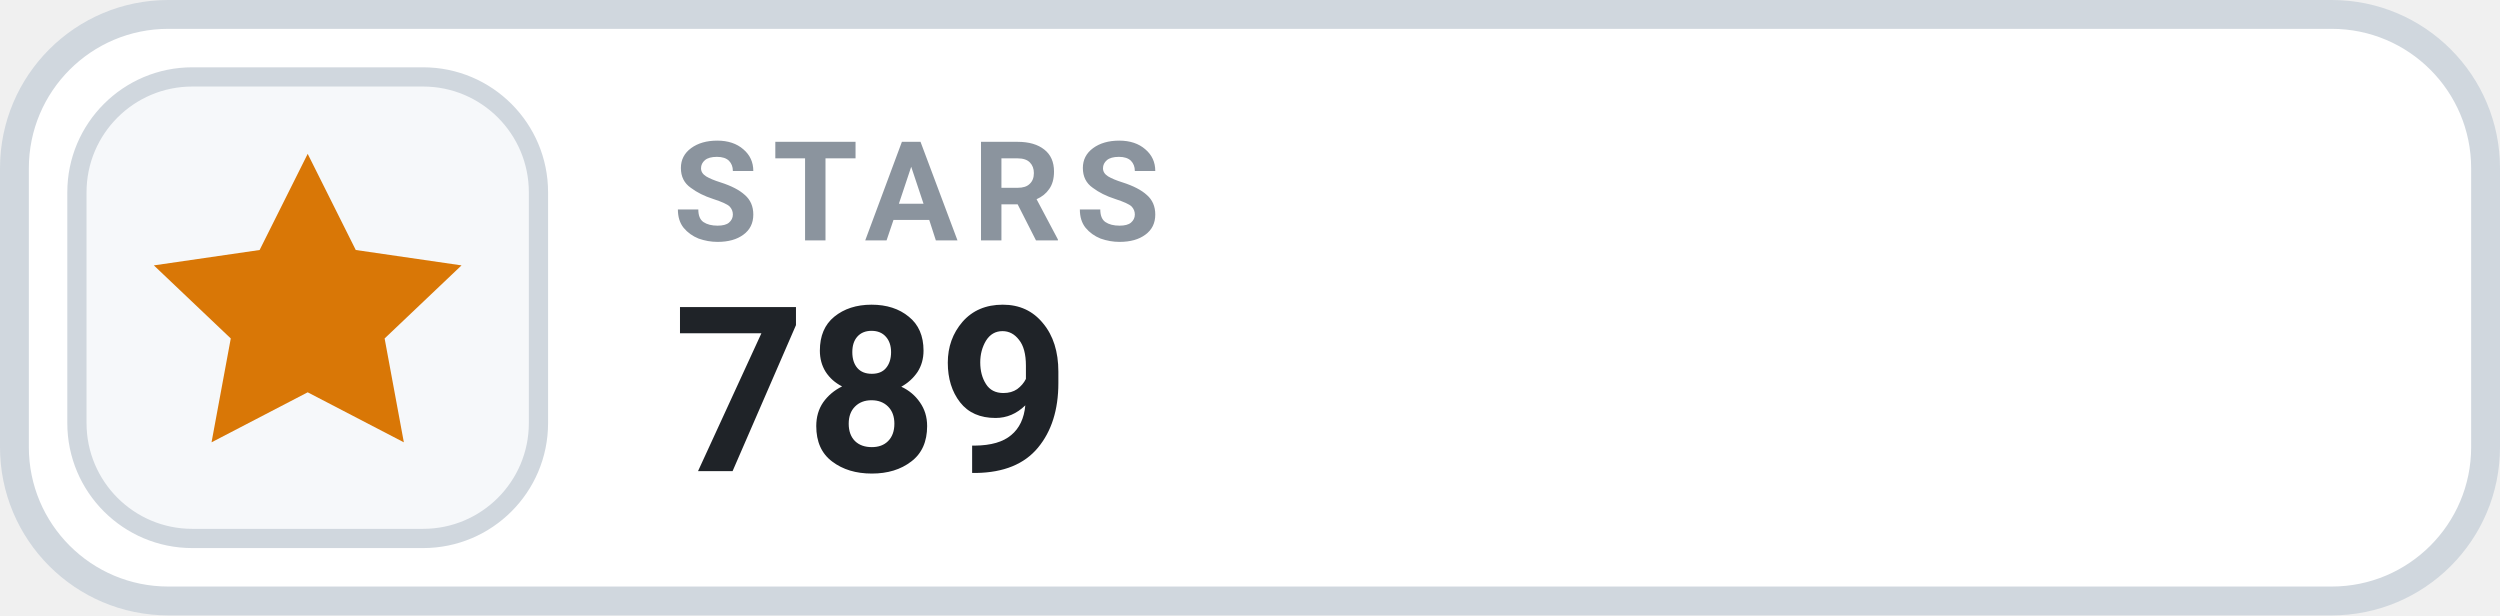
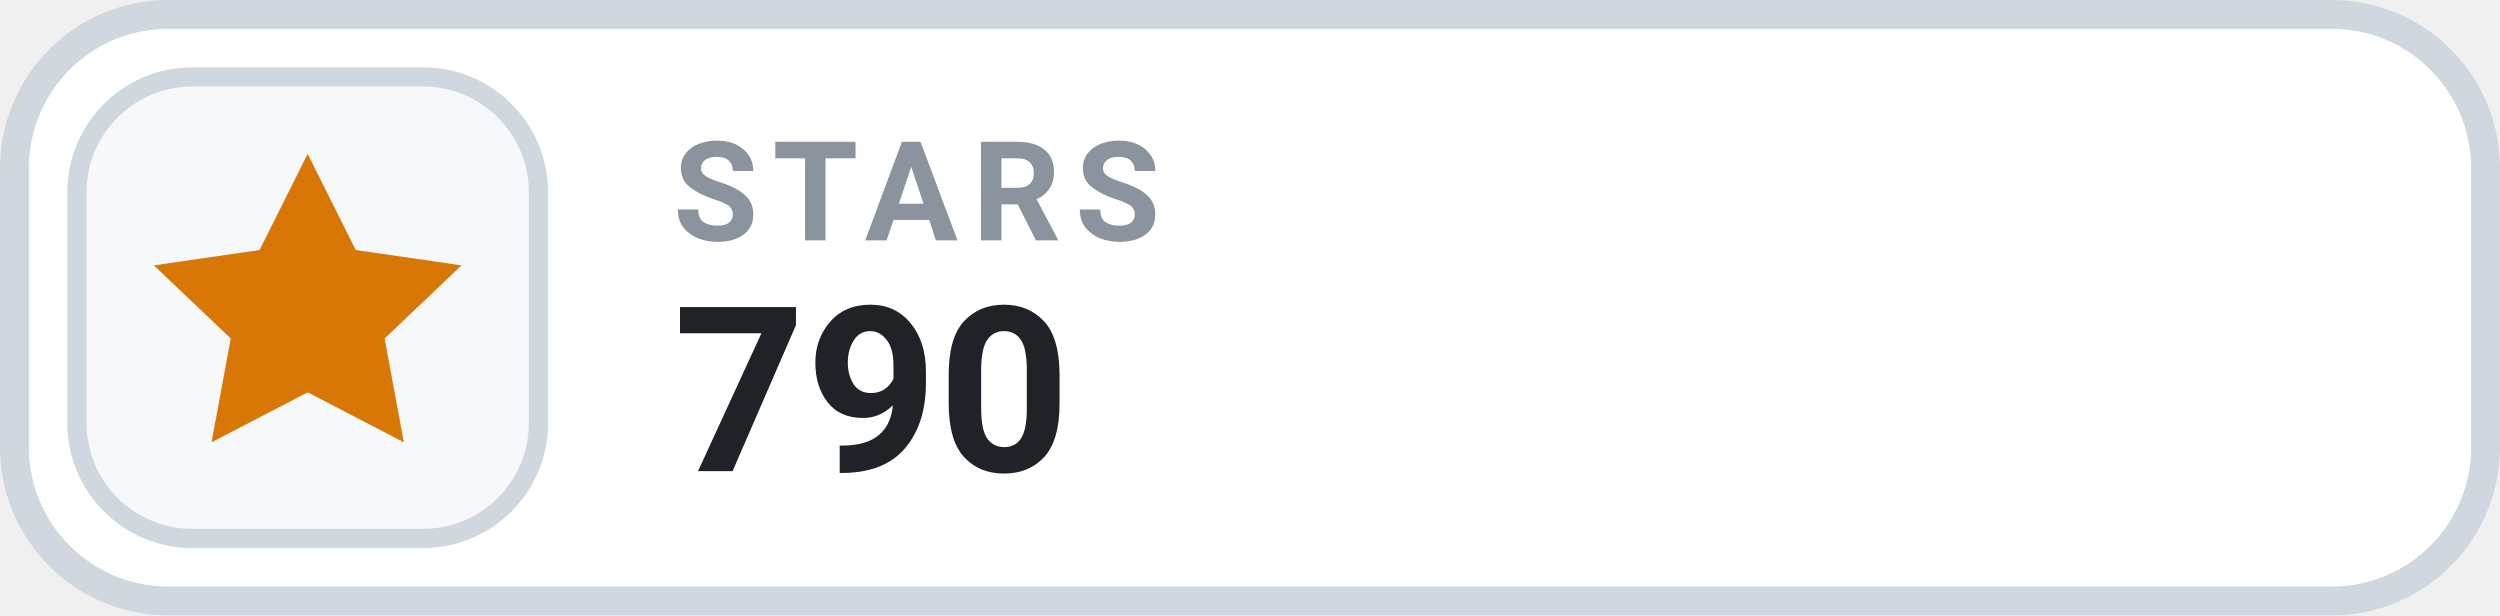
- <svg xmlns="http://www.w3.org/2000/svg" width="130" height="32" viewBox="0 0 130 32" role="img" aria-label="STARS 789">
+ <svg xmlns="http://www.w3.org/2000/svg" width="130" height="32" viewBox="0 0 130 32" role="img" aria-label="STARS 790">
  <rect x=".75" y=".75" width="128.5" height="30.5" rx="8" fill="#FFFFFF" stroke="#D0D7DE" stroke-width="1.5" />
  <rect x="4" y="4" width="24" height="24" rx="6" fill="#F6F8FA" stroke="#D0D7DE" stroke-width="1" />
  <g transform="translate(16 16)" style="color:#D97706;">
    <path d="M0 -8 l2.5 5 5.5 .8 -4 3.8 1 5.4 -5 -2.6 -5 2.6 1 -5.4 -4 -3.8 5.5 -.8 Z" fill="currentColor" />
  </g>
  <text x="35" y="12.5" fill="#8B949E" font-family="-apple-system,BlinkMacSystemFont,'Segoe UI',Roboto,Helvetica,Arial,sans-serif" font-size="7.2" font-weight="700" letter-spacing=".75">STARS</text>
-   <text x="35" y="24.5" fill="#1F2328" font-family="-apple-system,BlinkMacSystemFont,'Segoe UI',Roboto,Helvetica,Arial,sans-serif" font-size="12" font-weight="700">789</text>
+   <text x="35" y="24.5" fill="#1F2328" font-family="-apple-system,BlinkMacSystemFont,'Segoe UI',Roboto,Helvetica,Arial,sans-serif" font-size="12" font-weight="700">790</text>
</svg>
